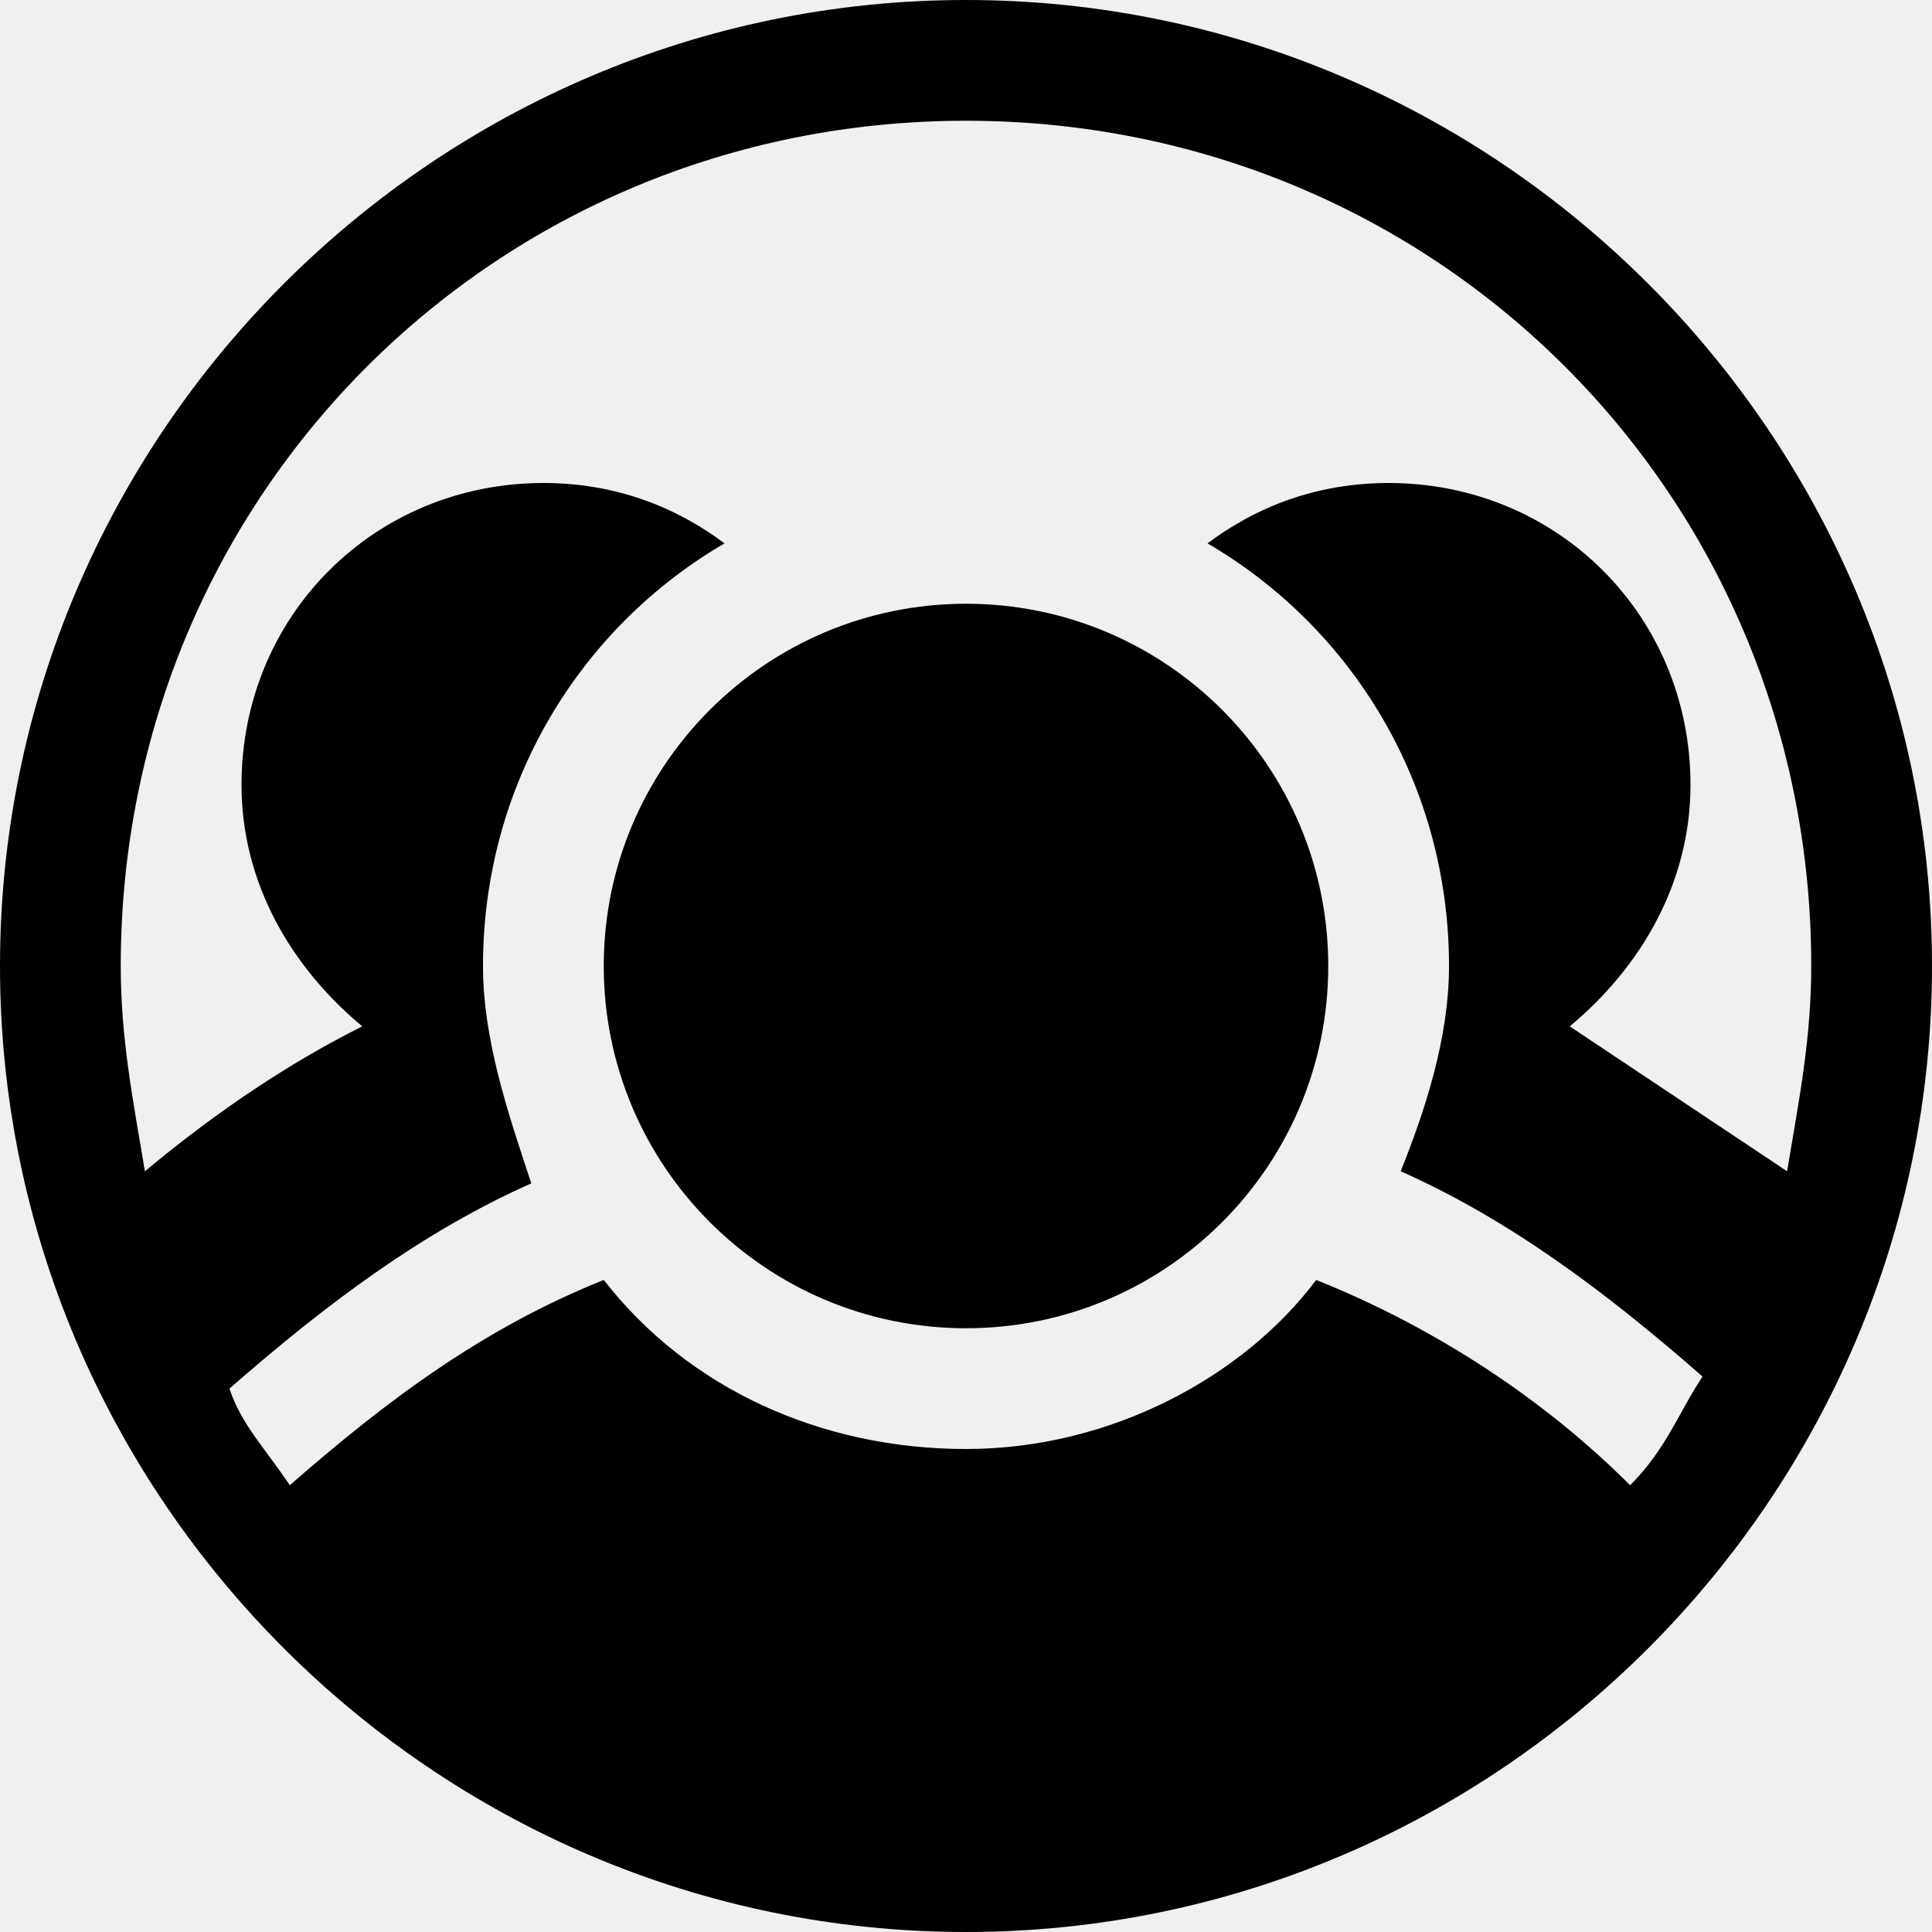
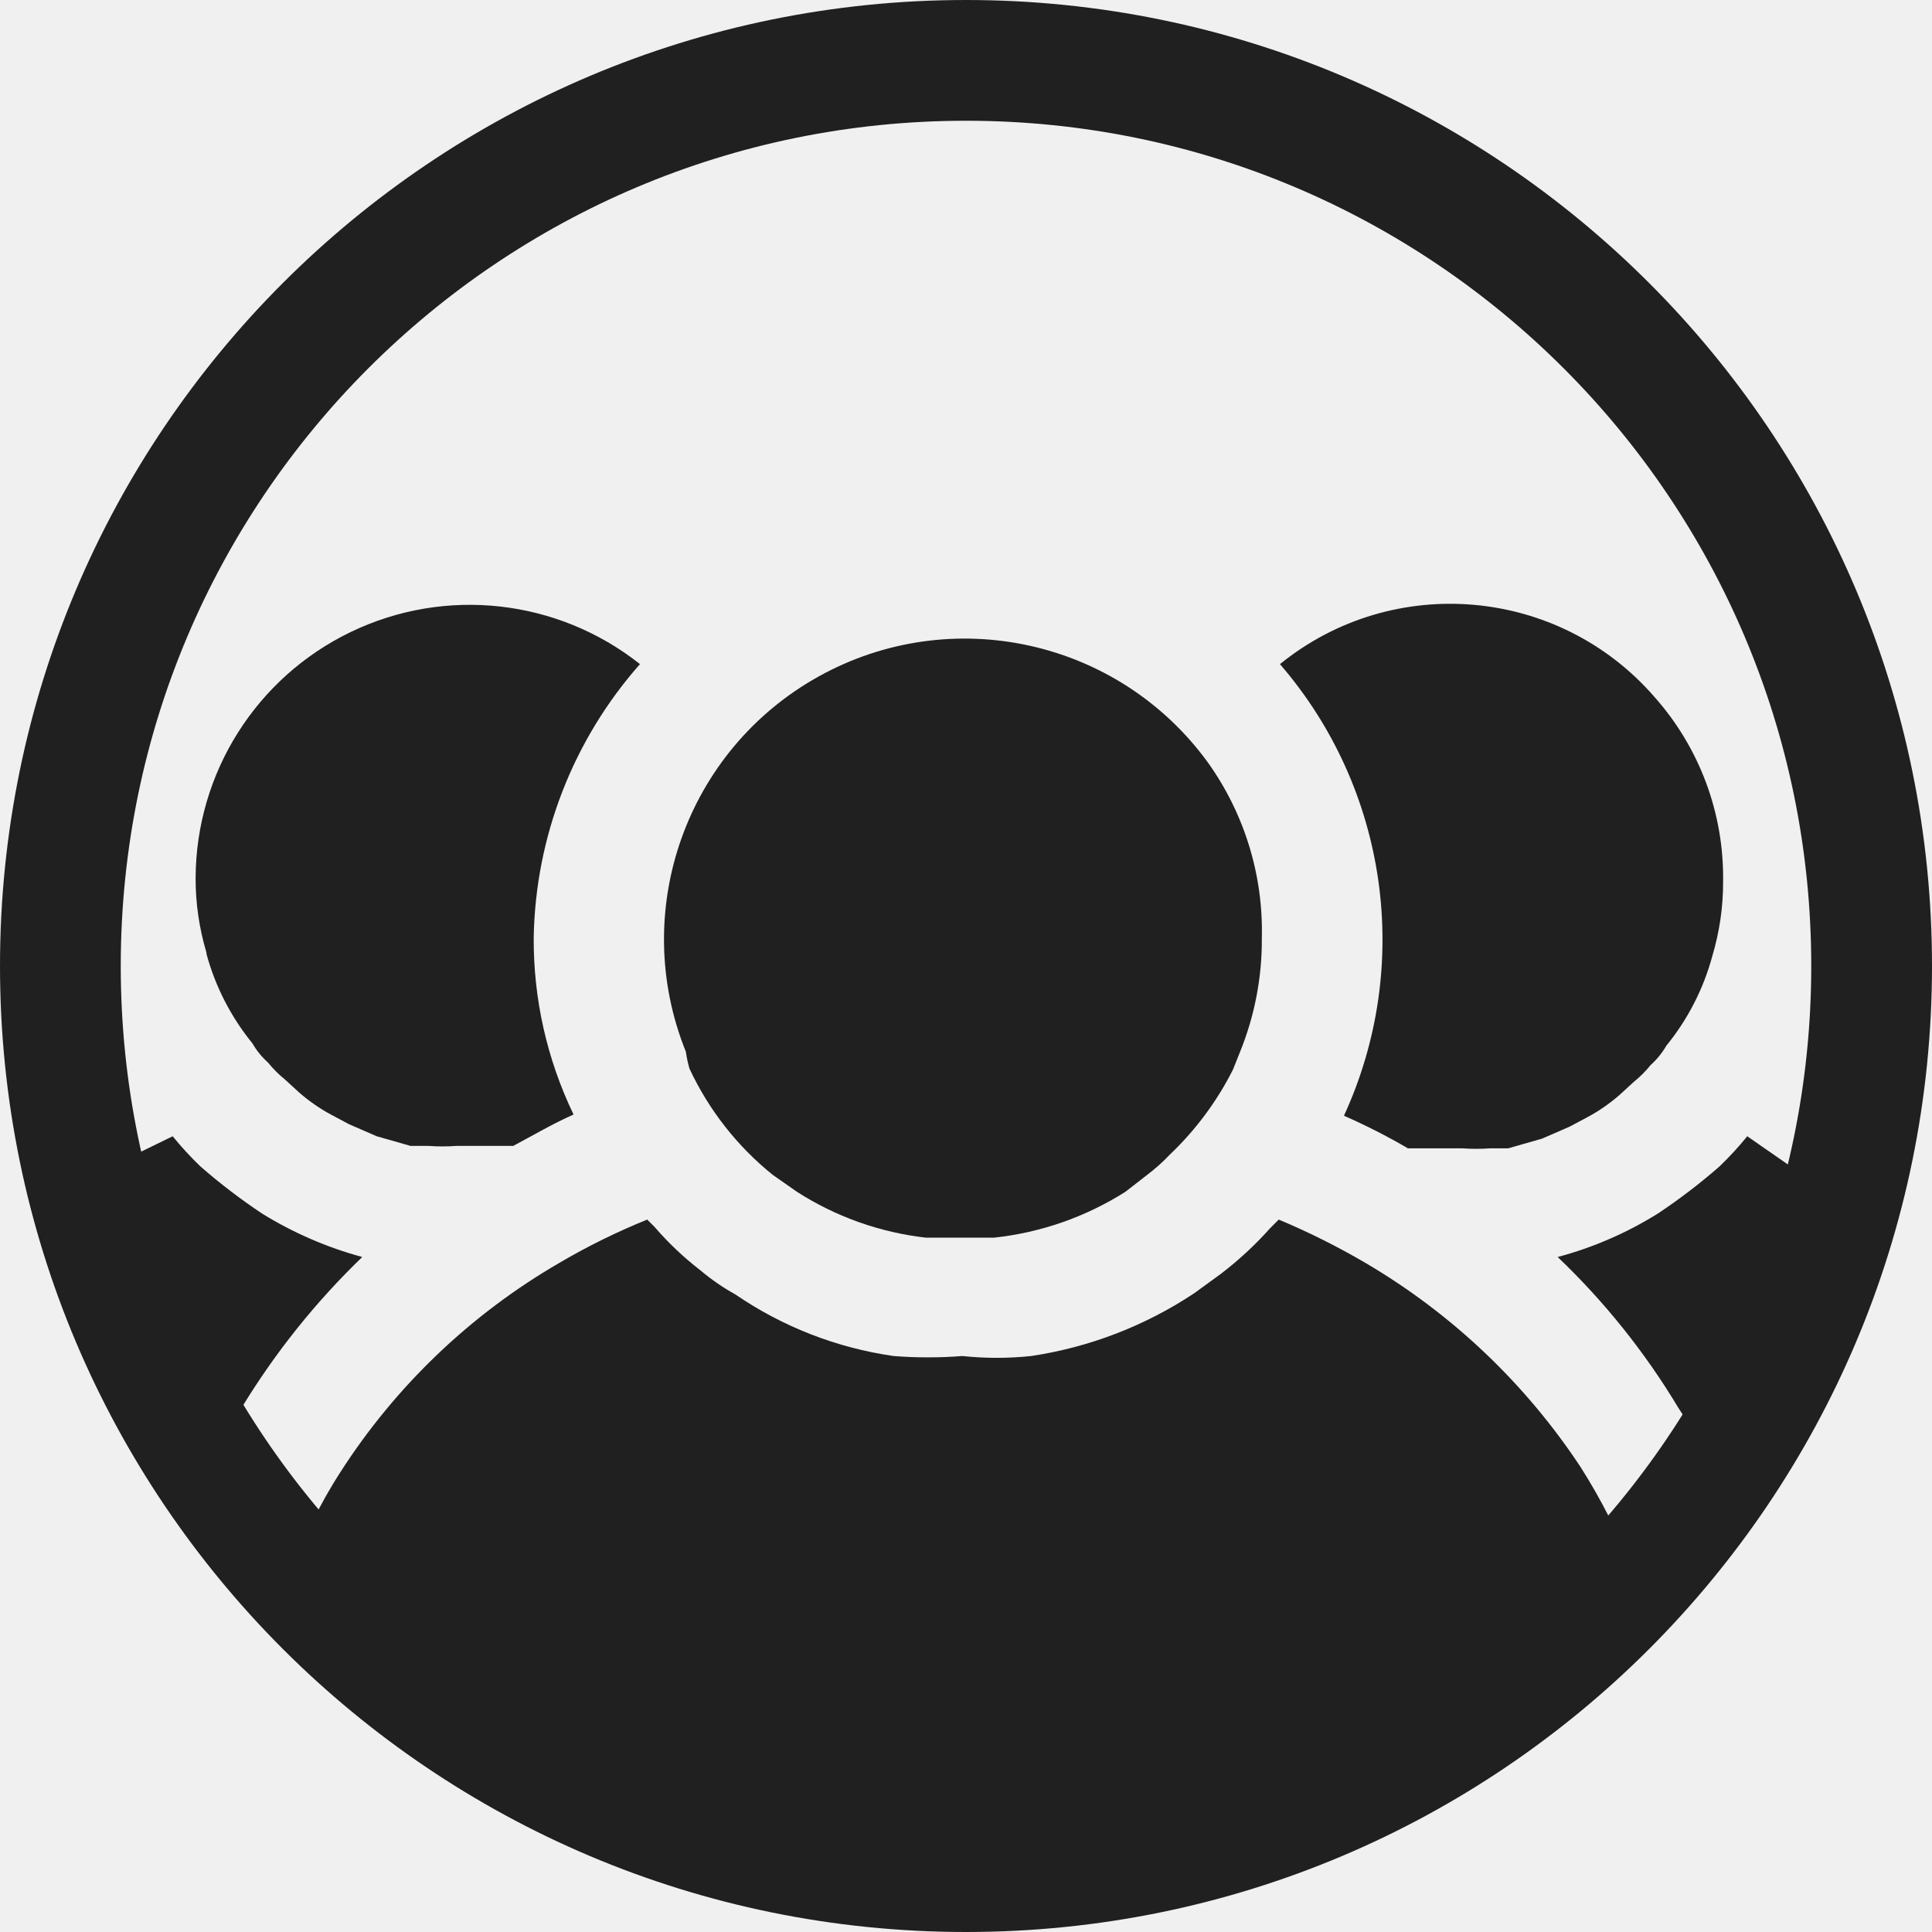
- <svg xmlns="http://www.w3.org/2000/svg" viewBox="0 0 16 16">
-   <circle cx="8" cy="8" r="3" />
-   <path d="M8 0C3.6 0 0 3.6 0 8s3.6 8 8 8 8-3.6 8-8-3.6-8-8-8zm3.5 4c-.6 0-1.1.2-1.5.5 1.2.7 2 2 2 3.5 0 .6-.2 1.2-.4 1.7.9.4 1.7 1 2.5 1.7-.2.3-.3.6-.6.9-.7-.7-1.6-1.3-2.6-1.7-.6.8-1.7 1.4-2.9 1.4s-2.3-.5-3-1.4c-1 .4-1.8 1-2.6 1.7-.2-.3-.4-.5-.5-.8.8-.7 1.6-1.3 2.5-1.7C4.2 9.2 4 8.6 4 8c0-1.5.8-2.8 2-3.5-.4-.3-.9-.5-1.5-.5C3.1 4 2 5.1 2 6.5c0 .8.4 1.5 1 2-.6.3-1.2.7-1.8 1.2C1.1 9.1 1 8.6 1 8c0-3.9 3.1-7 7-7s7 3.1 7 7c0 .6-.1 1.1-.2 1.7L13 8.5c.6-.5 1-1.2 1-2C14 5.1 12.9 4 11.5 4z" />
+ <svg xmlns="http://www.w3.org/2000/svg" fill="none" viewBox="0 0 16 16">
+   <circle class="ti-background" cx="8" cy="8" r="7.5" stroke="#202020" />
+   <g class="ti-foreground">
+     <g fill="#202020" clip-path="url(#group-circle__clip0)">
+       <path d="M14.47 9.41a2.726 2.726 0 01-.23.25 4.906 4.906 0 01-.51.39c-.257.16-.537.282-.83.36.388.37.724.79 1 1.25.08.121.15.248.21.38.383-.743.627-1.55.72-2.38l-.36-.25zm-3.34-.17c.182.08.359.17.53.27h.45a1.6 1.6 0 00.23 0h.15l.28-.08.23-.1.15-.08c.093-.05.18-.111.26-.18l.12-.11a.928.928 0 00.14-.14.648.648 0 00.13-.16 2 2 0 00.38-.74c.06-.201.091-.41.09-.62a2.25 2.25 0 00-.57-1.53 2.24 2.24 0 00-3.1-.27 3.49 3.49 0 01.53 3.74zm-8.96.81a4.904 4.904 0 01-.51-.39 2.729 2.729 0 01-.23-.25L1 9.62c.093.832.34 1.64.73 2.38.082-.12.172-.233.27-.34a6.233 6.233 0 011-1.25 3.14 3.14 0 01-.83-.36zM1.71 7.9a2 2 0 00.38.74.65.65 0 00.13.16.93.93 0 00.14.14l.12.11c.08.069.167.13.26.18l.15.08.23.1.28.08h.15a1.6 1.6 0 00.23 0h.47c.17-.09.32-.18.5-.26a3.33 3.33 0 01-.33-1.47A3.51 3.51 0 015.3 5.5a2.27 2.27 0 00-3.68 1.77c-.001.21.03.419.09.62v.01zm9.6 2.56a6.022 6.022 0 00-.72-.36l-.07.07a2.95 2.95 0 01-.41.38l-.22.16a3.33 3.33 0 01-1.35.52c-.19.02-.38.02-.57 0a3.64 3.64 0 01-.57 0 3.1 3.1 0 01-1.31-.51 1.818 1.818 0 01-.29-.2 2.599 2.599 0 01-.38-.36l-.06-.06a5.508 5.508 0 00-.73.36 5.33 5.33 0 00-1.81 1.73 3.882 3.882 0 00-.42.87l.09.12c.037.056.077.11.12.16v.05c.455.525.988.977 1.58 1.34A6.88 6.88 0 008 15.83a6.93 6.93 0 003.76-1.1 6.84 6.84 0 001.63-1.45v-.06a.757.757 0 00.08-.11l.05-.11a4.843 4.843 0 00-.43-.85 5.43 5.43 0 00-1.78-1.69z" />
+       <path d="M5.71 8.85a2.47 2.47 0 00.69.88l.2.14a2.5 2.5 0 001.07.38h.56a2.54 2.54 0 001.09-.38l.18-.14a1.54 1.54 0 00.19-.17c.212-.202.388-.439.52-.7l.06-.15a2.46 2.46 0 00.18-.94A2.4 2.4 0 0010 6.31a2.49 2.49 0 00-4.32 2.4.999.999 0 00.03.14z" />
+     </g>
+     <defs>
+       <clipPath id="group-circle__clip0">
+         <path fill="#fff" d="M0 0h13.9v10.83H0z" transform="translate(1 5)" />
+       </clipPath>
+     </defs>
+   </g>
</svg>
